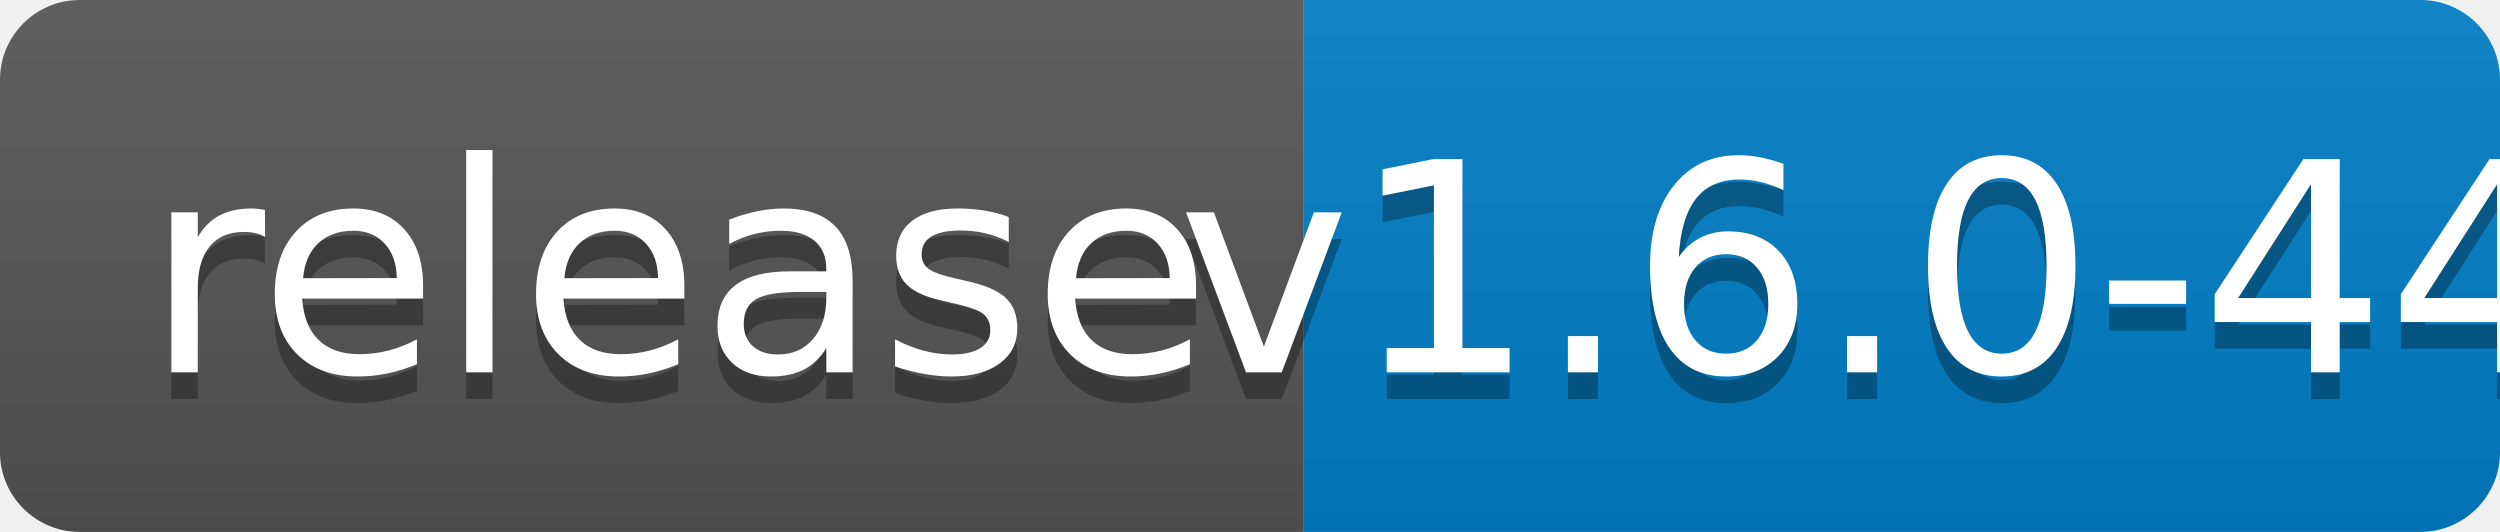
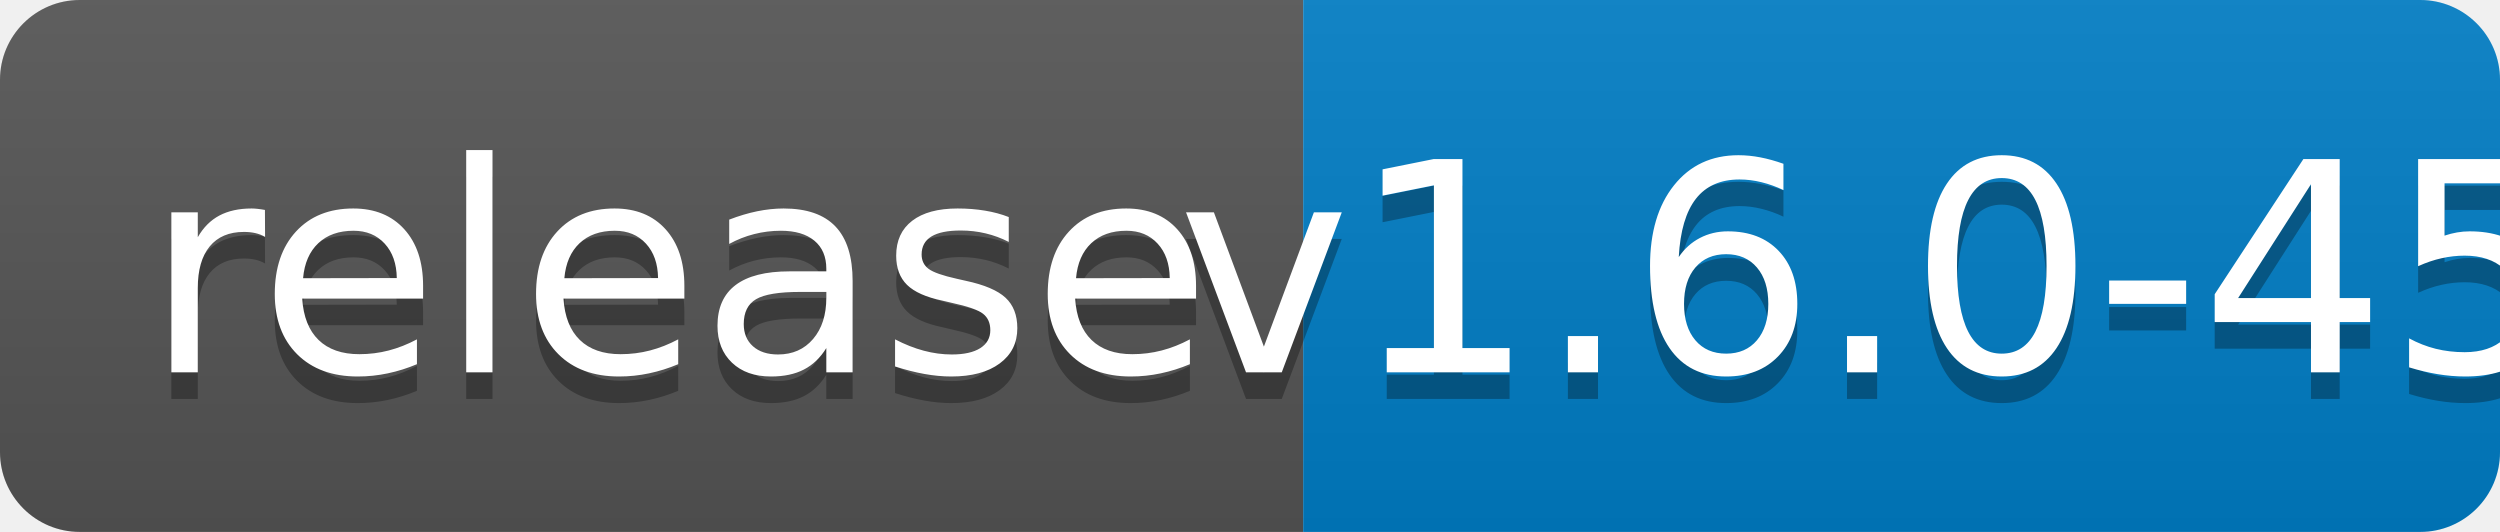
<svg xmlns="http://www.w3.org/2000/svg" width="94" height="20">
  <linearGradient id="b" x2="0" y2="100%">
    <stop offset="0" stop-color="#bbb" stop-opacity=".1" />
    <stop offset="1" stop-opacity=".1" />
  </linearGradient>
  <clipPath id="a">
    <rect width="94" height="20" rx="3" fill="#fff" />
  </clipPath>
  <g clip-path="url(#a)">
    <path fill="#555" d="M0 0h49v20H0z" />
    <path fill="#007ec6" d="M49 0h45v20H49z" />
    <path fill="url(#b)" d="M0 0h94v20H0z" />
  </g>
  <g fill="#fff" text-anchor="middle" font-family="DejaVu Sans,Verdana,Geneva,sans-serif" font-size="110">
    <text x="255" y="150" fill="#010101" fill-opacity=".3" transform="scale(.1)" textLength="390">release</text>
    <text x="255" y="140" transform="scale(.1)" textLength="390">release</text>
-     <text x="705" y="150" fill="#010101" fill-opacity=".3" transform="scale(.1)" textLength="350">v1.6.0-44</text>
-     <text x="705" y="140" transform="scale(.1)" textLength="350">v1.6.0-44</text>
+     <text x="705" y="150" fill="#010101" fill-opacity=".3" transform="scale(.1)" textLength="350">v1.6.0-45</text>
+     <text x="705" y="140" transform="scale(.1)" textLength="350">v1.6.0-45</text>
  </g>
</svg>
